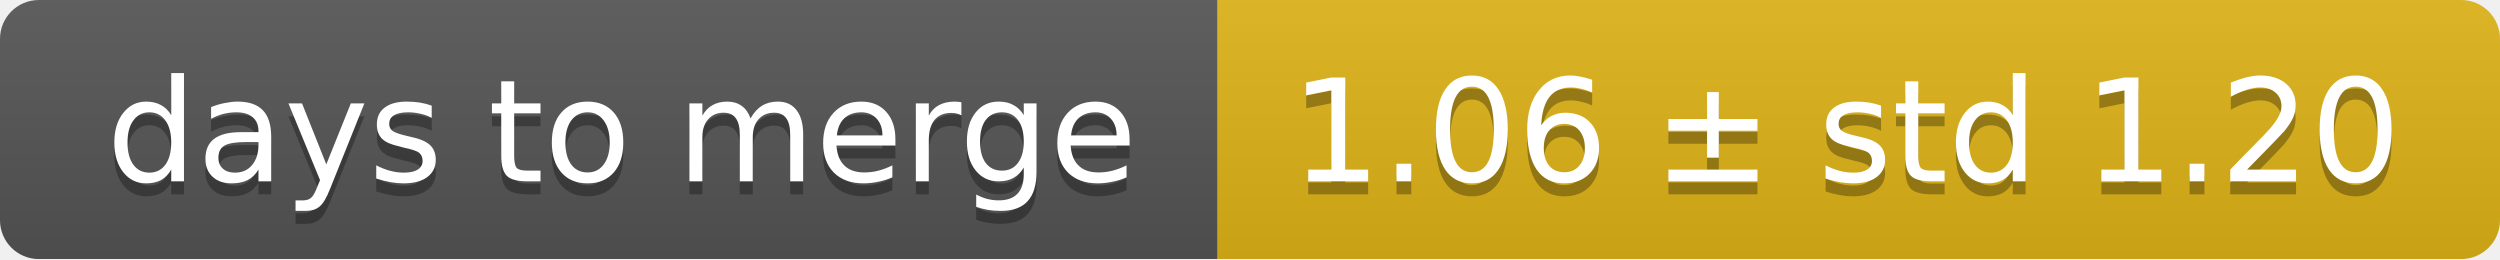
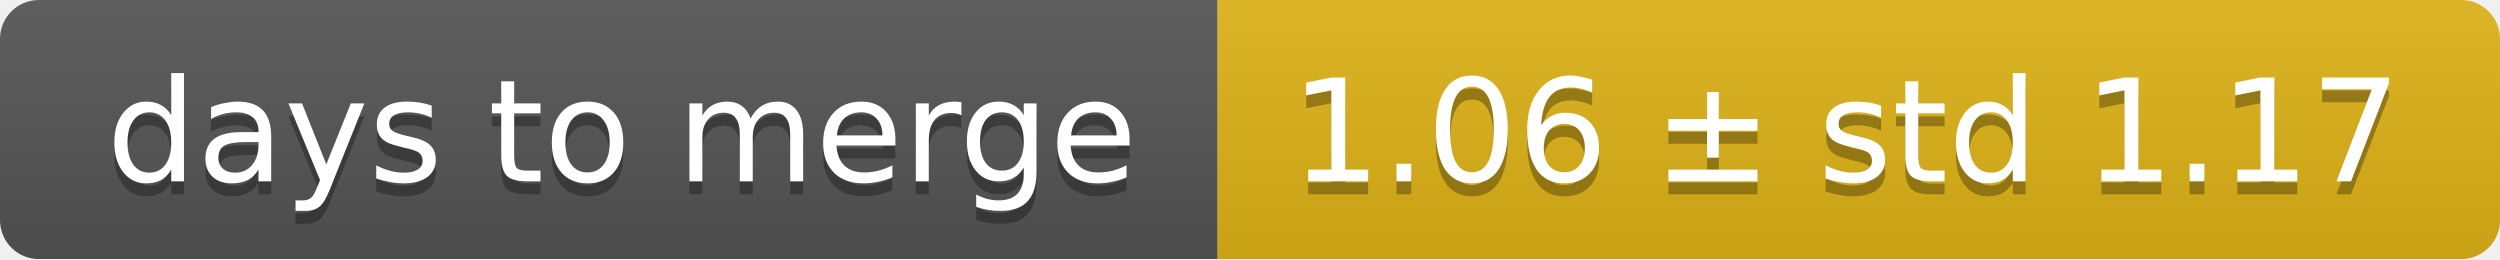
<svg xmlns="http://www.w3.org/2000/svg" width="193" height="20">
  <linearGradient id="smooth" x2="0" y2="100%">
    <stop offset="0" stop-color="#bbb" stop-opacity=".1" />
    <stop offset="1" stop-opacity=".1" />
  </linearGradient>
  <mask id="round">
    <rect width="193" height="20" rx="3" fill="#fff" />
  </mask>
  <g mask="url(#round)">
    <rect width="94" height="20" fill="#555" />
    <rect x="94" width="99" height="20" fill="#dfb317" />
    <rect width="193" height="20" fill="url(#smooth)" />
  </g>
  <g fill="#fff" text-anchor="middle" font-family="DejaVu Sans,Verdana,Geneva,sans-serif" font-size="11">
    <text x="48" y="15" fill="#010101" fill-opacity=".3">days to merge</text>
    <text x="48" y="14">days to merge</text>
-     <text x="142.5" y="15" fill="#010101" fill-opacity=".3">1.06 ± std 1.20</text>
-     <text x="142.5" y="14">1.06 ± std 1.20</text>
+     <text x="142.5" y="15" fill="#010101" fill-opacity=".3">1.06 ± std 1.17</text>
+     <text x="142.5" y="14">1.06 ± std 1.17</text>
  </g>
</svg>
